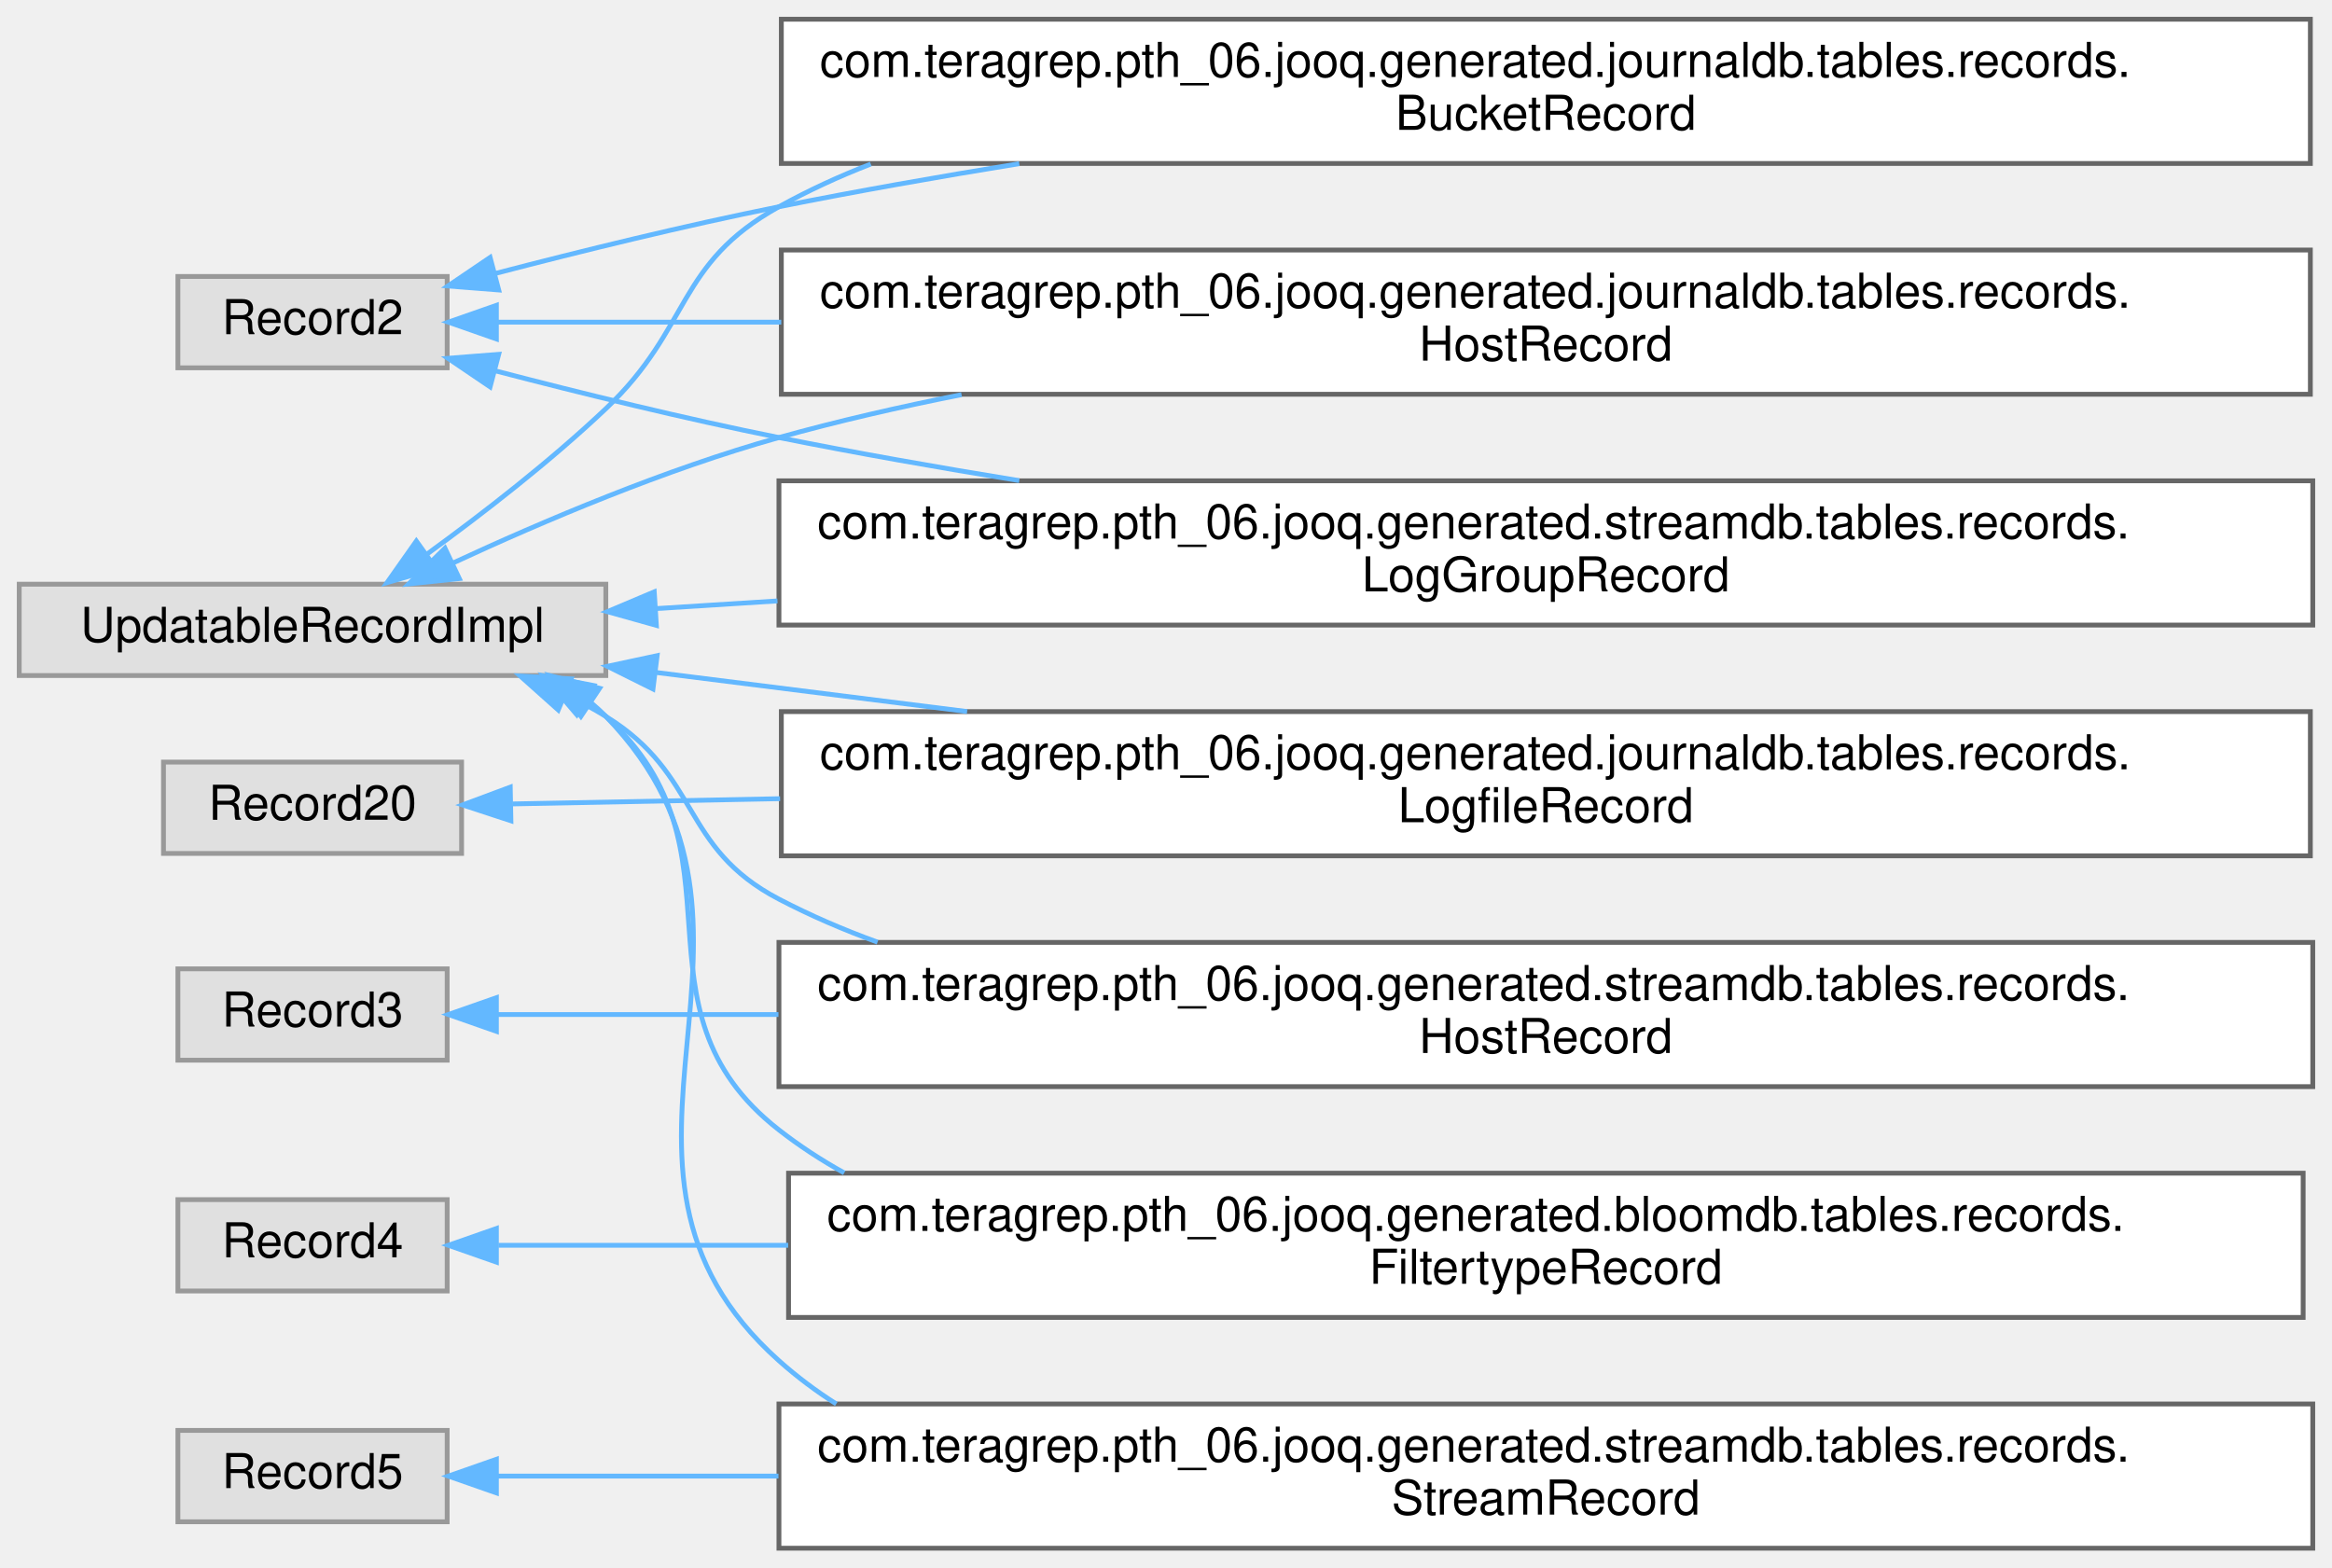
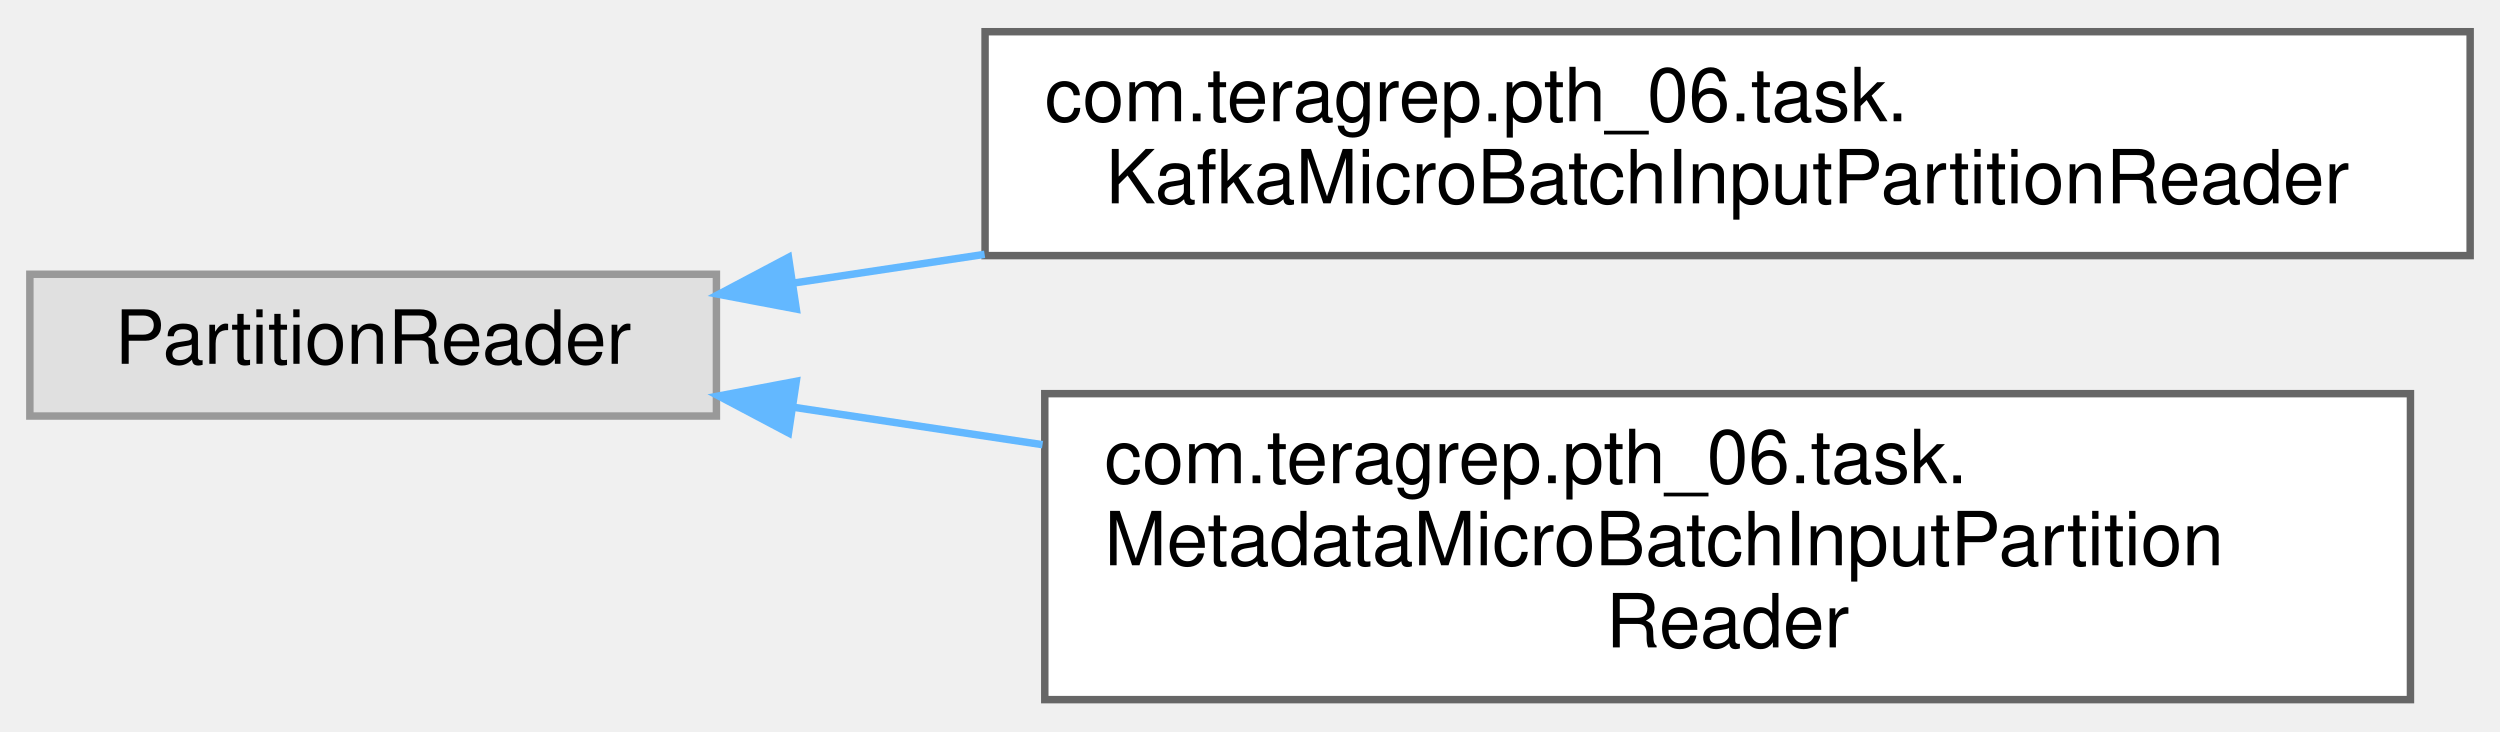
- <svg xmlns="http://www.w3.org/2000/svg" xmlns:xlink="http://www.w3.org/1999/xlink" width="485pt" height="326pt" viewBox="0.00 0.00 485.00 326.00">
-   <g id="graph0" class="graph" transform="scale(1 1) rotate(0) translate(4 322)">
+ <svg xmlns="http://www.w3.org/2000/svg" xmlns:xlink="http://www.w3.org/1999/xlink" width="335pt" height="98pt" viewBox="0.00 0.00 335.00 97.50">
+   <g id="graph0" class="graph" transform="scale(1 1) rotate(0) translate(4 93.5)">
    <g id="Node000000" class="node">
      <g id="a_Node000000">
        <a xlink:title=" ">
-           <polygon fill="#e0e0e0" stroke="#999999" points="89,-264.5 33,-264.5 33,-245.5 89,-245.5 89,-264.5" />
-           <text text-anchor="middle" x="61" y="-252.5" font-family="Helvetica,sans-Serif" font-size="10.00">Record2</text>
+           <polygon fill="#e0e0e0" stroke="#999999" points="92,-57 0,-57 0,-38 92,-38 92,-57" />
+           <text text-anchor="middle" x="46" y="-45" font-family="Helvetica,sans-Serif" font-size="10.00">PartitionReader</text>
        </a>
      </g>
    </g>
    <g id="Node000001" class="node">
      <g id="a_Node000001">
-         <a xlink:href="classcom_1_1teragrep_1_1pth__06_1_1jooq_1_1generated_1_1journaldb_1_1tables_1_1records_1_1BucketRecord.html" target="_top" xlink:title="Buckets in object storage.">
-           <polygon fill="white" stroke="#666666" points="476.5,-318 158.5,-318 158.5,-288 476.5,-288 476.5,-318" />
-           <text text-anchor="start" x="166.5" y="-306" font-family="Helvetica,sans-Serif" font-size="10.00">com.teragrep.pth_06.jooq.generated.journaldb.tables.records.</text>
-           <text text-anchor="middle" x="317.5" y="-295" font-family="Helvetica,sans-Serif" font-size="10.00">BucketRecord</text>
+         <a xlink:href="classcom_1_1teragrep_1_1pth__06_1_1task_1_1KafkaMicroBatchInputPartitionReader.html" target="_top" xlink:title=" ">
+           <polygon fill="white" stroke="#666666" points="327,-89.5 128,-89.5 128,-59.5 327,-59.5 327,-89.5" />
+           <text text-anchor="start" x="136" y="-77.5" font-family="Helvetica,sans-Serif" font-size="10.00">com.teragrep.pth_06.task.</text>
+           <text text-anchor="middle" x="227.5" y="-66.5" font-family="Helvetica,sans-Serif" font-size="10.00">KafkaMicroBatchInputPartitionReader</text>
        </a>
      </g>
    </g>
-     <g id="edge74_Node000000_Node000001" class="edge">
-       <g id="a_edge74_Node000000_Node000001">
+     <g id="edge72_Node000000_Node000001" class="edge">
+       <g id="a_edge72_Node000000_Node000001">
        <a xlink:title=" ">
-           <path fill="none" stroke="#63b8ff" d="M99.11,-265.15C116.84,-269.77 138.43,-275.08 158,-279 174.1,-282.22 191.2,-285.24 207.98,-287.96" />
-           <polygon fill="#63b8ff" stroke="#63b8ff" points="99.72,-261.69 89.16,-262.52 97.93,-268.46 99.72,-261.69" />
-         </a>
-       </g>
-     </g>
-     <g id="Node000005" class="node">
-       <g id="a_Node000005">
-         <a xlink:href="classcom_1_1teragrep_1_1pth__06_1_1jooq_1_1generated_1_1journaldb_1_1tables_1_1records_1_1HostRecord.html" target="_top" xlink:title="Host names.">
-           <polygon fill="white" stroke="#666666" points="476.5,-270 158.5,-270 158.5,-240 476.5,-240 476.5,-270" />
-           <text text-anchor="start" x="166.5" y="-258" font-family="Helvetica,sans-Serif" font-size="10.00">com.teragrep.pth_06.jooq.generated.journaldb.tables.records.</text>
-           <text text-anchor="middle" x="317.5" y="-247" font-family="Helvetica,sans-Serif" font-size="10.00">HostRecord</text>
-         </a>
-       </g>
-     </g>
-     <g id="edge75_Node000000_Node000005" class="edge">
-       <g id="a_edge75_Node000000_Node000005">
-         <a xlink:title=" ">
-           <path fill="none" stroke="#63b8ff" d="M99.46,-255C115.96,-255 136.58,-255 158.48,-255" />
-           <polygon fill="#63b8ff" stroke="#63b8ff" points="99.24,-251.5 89.24,-255 99.24,-258.5 99.24,-251.5" />
-         </a>
-       </g>
-     </g>
-     <g id="Node000010" class="node">
-       <g id="a_Node000010">
-         <a xlink:href="classcom_1_1teragrep_1_1pth__06_1_1jooq_1_1generated_1_1streamdb_1_1tables_1_1records_1_1LogGroupRecord.html" target="_top" xlink:title="This class is generated by jOOQ.">
-           <polygon fill="white" stroke="#666666" points="477,-222 158,-222 158,-192 477,-192 477,-222" />
-           <text text-anchor="start" x="166" y="-210" font-family="Helvetica,sans-Serif" font-size="10.00">com.teragrep.pth_06.jooq.generated.streamdb.tables.records.</text>
-           <text text-anchor="middle" x="317.5" y="-199" font-family="Helvetica,sans-Serif" font-size="10.00">LogGroupRecord</text>
-         </a>
-       </g>
-     </g>
-     <g id="edge76_Node000000_Node000010" class="edge">
-       <g id="a_edge76_Node000000_Node000010">
-         <a xlink:title=" ">
-           <path fill="none" stroke="#63b8ff" d="M99.11,-244.85C116.84,-240.23 138.43,-234.92 158,-231 174.1,-227.78 191.2,-224.76 207.98,-222.04" />
-           <polygon fill="#63b8ff" stroke="#63b8ff" points="97.93,-241.54 89.16,-247.48 99.72,-248.31 97.93,-241.54" />
-         </a>
-       </g>
-     </g>
-     <g id="Node000007" class="node">
-       <g id="a_Node000007">
-         <a xlink:title=" ">
-           <polygon fill="#e0e0e0" stroke="#999999" points="92,-163.5 30,-163.5 30,-144.5 92,-144.5 92,-163.5" />
-           <text text-anchor="middle" x="61" y="-151.5" font-family="Helvetica,sans-Serif" font-size="10.00">Record20</text>
-         </a>
-       </g>
-     </g>
-     <g id="Node000006" class="node">
-       <g id="a_Node000006">
-         <a xlink:href="classcom_1_1teragrep_1_1pth__06_1_1jooq_1_1generated_1_1journaldb_1_1tables_1_1records_1_1LogfileRecord.html" target="_top" xlink:title="Contains information for log files that have been run through Log Archiver.">
-           <polygon fill="white" stroke="#666666" points="476.5,-174 158.5,-174 158.5,-144 476.5,-144 476.5,-174" />
-           <text text-anchor="start" x="166.5" y="-162" font-family="Helvetica,sans-Serif" font-size="10.00">com.teragrep.pth_06.jooq.generated.journaldb.tables.records.</text>
-           <text text-anchor="middle" x="317.5" y="-151" font-family="Helvetica,sans-Serif" font-size="10.00">LogfileRecord</text>
-         </a>
-       </g>
-     </g>
-     <g id="edge77_Node000007_Node000006" class="edge">
-       <g id="a_edge77_Node000007_Node000006">
-         <a xlink:title=" ">
-           <path fill="none" stroke="#63b8ff" d="M102.61,-154.8C118.49,-155.11 137.8,-155.49 158.24,-155.89" />
-           <polygon fill="#63b8ff" stroke="#63b8ff" points="102.26,-151.29 92.19,-154.59 102.12,-158.29 102.26,-151.29" />
-         </a>
-       </g>
-     </g>
-     <g id="Node000009" class="node">
-       <g id="a_Node000009">
-         <a xlink:title=" ">
-           <polygon fill="#e0e0e0" stroke="#999999" points="89,-120.5 33,-120.5 33,-101.5 89,-101.5 89,-120.5" />
-           <text text-anchor="middle" x="61" y="-108.5" font-family="Helvetica,sans-Serif" font-size="10.00">Record3</text>
-         </a>
-       </g>
-     </g>
-     <g id="Node000008" class="node">
-       <g id="a_Node000008">
-         <a xlink:href="classcom_1_1teragrep_1_1pth__06_1_1jooq_1_1generated_1_1streamdb_1_1tables_1_1records_1_1HostRecord.html" target="_top" xlink:title="This class is generated by jOOQ.">
-           <polygon fill="white" stroke="#666666" points="477,-126 158,-126 158,-96 477,-96 477,-126" />
-           <text text-anchor="start" x="166" y="-114" font-family="Helvetica,sans-Serif" font-size="10.00">com.teragrep.pth_06.jooq.generated.streamdb.tables.records.</text>
-           <text text-anchor="middle" x="317.5" y="-103" font-family="Helvetica,sans-Serif" font-size="10.00">HostRecord</text>
-         </a>
-       </g>
-     </g>
-     <g id="edge78_Node000009_Node000008" class="edge">
-       <g id="a_edge78_Node000009_Node000008">
-         <a xlink:title=" ">
-           <path fill="none" stroke="#63b8ff" d="M99.38,-111C115.75,-111 136.18,-111 157.9,-111" />
-           <polygon fill="#63b8ff" stroke="#63b8ff" points="99.24,-107.5 89.24,-111 99.24,-114.5 99.24,-107.5" />
-         </a>
-       </g>
-     </g>
-     <g id="Node000004" class="node">
-       <g id="a_Node000004">
-         <a xlink:title=" ">
-           <polygon fill="#e0e0e0" stroke="#999999" points="89,-72.5 33,-72.5 33,-53.5 89,-53.5 89,-72.5" />
-           <text text-anchor="middle" x="61" y="-60.5" font-family="Helvetica,sans-Serif" font-size="10.00">Record4</text>
-         </a>
-       </g>
-     </g>
-     <g id="Node000003" class="node">
-       <g id="a_Node000003">
-         <a xlink:href="classcom_1_1teragrep_1_1pth__06_1_1jooq_1_1generated_1_1bloomdb_1_1tables_1_1records_1_1FiltertypeRecord.html" target="_top" xlink:title="This class is generated by jOOQ.">
-           <polygon fill="white" stroke="#666666" points="475,-78 160,-78 160,-48 475,-48 475,-78" />
-           <text text-anchor="start" x="168" y="-66" font-family="Helvetica,sans-Serif" font-size="10.00">com.teragrep.pth_06.jooq.generated.bloomdb.tables.records.</text>
-           <text text-anchor="middle" x="317.5" y="-55" font-family="Helvetica,sans-Serif" font-size="10.00">FiltertypeRecord</text>
-         </a>
-       </g>
-     </g>
-     <g id="edge79_Node000004_Node000003" class="edge">
-       <g id="a_edge79_Node000004_Node000003">
-         <a xlink:title=" ">
-           <path fill="none" stroke="#63b8ff" d="M99.66,-63C116.49,-63 137.57,-63 159.93,-63" />
-           <polygon fill="#63b8ff" stroke="#63b8ff" points="99.24,-59.5 89.24,-63 99.24,-66.5 99.24,-59.5" />
-         </a>
-       </g>
-     </g>
-     <g id="Node000012" class="node">
-       <g id="a_Node000012">
-         <a xlink:title=" ">
-           <polygon fill="#e0e0e0" stroke="#999999" points="89,-24.5 33,-24.5 33,-5.5 89,-5.5 89,-24.5" />
-           <text text-anchor="middle" x="61" y="-12.5" font-family="Helvetica,sans-Serif" font-size="10.00">Record5</text>
-         </a>
-       </g>
-     </g>
-     <g id="Node000011" class="node">
-       <g id="a_Node000011">
-         <a xlink:href="classcom_1_1teragrep_1_1pth__06_1_1jooq_1_1generated_1_1streamdb_1_1tables_1_1records_1_1StreamRecord.html" target="_top" xlink:title="This class is generated by jOOQ.">
-           <polygon fill="white" stroke="#666666" points="477,-30 158,-30 158,0 477,0 477,-30" />
-           <text text-anchor="start" x="166" y="-18" font-family="Helvetica,sans-Serif" font-size="10.00">com.teragrep.pth_06.jooq.generated.streamdb.tables.records.</text>
-           <text text-anchor="middle" x="317.5" y="-7" font-family="Helvetica,sans-Serif" font-size="10.00">StreamRecord</text>
-         </a>
-       </g>
-     </g>
-     <g id="edge80_Node000012_Node000011" class="edge">
-       <g id="a_edge80_Node000012_Node000011">
-         <a xlink:title=" ">
-           <path fill="none" stroke="#63b8ff" d="M99.38,-15C115.75,-15 136.18,-15 157.9,-15" />
-           <polygon fill="#63b8ff" stroke="#63b8ff" points="99.24,-11.5 89.24,-15 99.24,-18.5 99.24,-11.5" />
+           <path fill="none" stroke="#63b8ff" d="M102.39,-55.83C110.57,-57.06 119.2,-58.36 127.94,-59.67" />
+           <polygon fill="#63b8ff" stroke="#63b8ff" points="102.7,-52.34 92.3,-54.31 101.66,-59.26 102.7,-52.34" />
        </a>
      </g>
    </g>
    <g id="Node000002" class="node">
      <g id="a_Node000002">
-         <a xlink:title=" ">
-           <polygon fill="#e0e0e0" stroke="#999999" points="122,-200.5 0,-200.5 0,-181.5 122,-181.5 122,-200.5" />
-           <text text-anchor="middle" x="61" y="-188.5" font-family="Helvetica,sans-Serif" font-size="10.00">UpdatableRecordImpl</text>
+         <a xlink:href="classcom_1_1teragrep_1_1pth__06_1_1task_1_1MetadataMicroBatchInputPartitionReader.html" target="_top" xlink:title=" ">
+           <polygon fill="white" stroke="#666666" points="319,-41 136,-41 136,0 319,0 319,-41" />
+           <text text-anchor="start" x="144" y="-29" font-family="Helvetica,sans-Serif" font-size="10.00">com.teragrep.pth_06.task.</text>
+           <text text-anchor="start" x="144" y="-18" font-family="Helvetica,sans-Serif" font-size="10.00">MetadataMicroBatchInputPartition</text>
+           <text text-anchor="middle" x="227.5" y="-7" font-family="Helvetica,sans-Serif" font-size="10.00">Reader</text>
        </a>
      </g>
    </g>
-     <g id="edge82_Node000002_Node000001" class="edge">
-       <g id="a_edge82_Node000002_Node000001">
+     <g id="edge73_Node000000_Node000002" class="edge">
+       <g id="a_edge73_Node000000_Node000002">
        <a xlink:title=" ">
-           <path fill="none" stroke="#63b8ff" d="M84.8,-206.75C96.4,-215.18 110.46,-226.07 122,-237 139.85,-253.9 136.5,-267.08 158,-279 164.09,-282.37 170.49,-285.32 177.1,-287.88" />
-           <polygon fill="#63b8ff" stroke="#63b8ff" points="86.66,-203.78 76.49,-200.82 82.59,-209.47 86.66,-203.78" />
-         </a>
-       </g>
-     </g>
-     <g id="edge83_Node000002_Node000005" class="edge">
-       <g id="a_edge83_Node000002_Node000005">
-         <a xlink:title=" ">
-           <path fill="none" stroke="#63b8ff" d="M90.17,-204.89C108.96,-213.61 134.46,-224.42 158,-231 170.2,-234.41 183.06,-237.36 195.98,-239.92" />
-           <polygon fill="#63b8ff" stroke="#63b8ff" points="91.53,-201.66 80.99,-200.55 88.54,-207.99 91.53,-201.66" />
-         </a>
-       </g>
-     </g>
-     <g id="edge86_Node000002_Node000010" class="edge">
-       <g id="a_edge86_Node000002_Node000010">
-         <a xlink:title=" ">
-           <path fill="none" stroke="#63b8ff" d="M132.37,-195.42C140.48,-195.93 148.98,-196.47 157.69,-197.02" />
-           <polygon fill="#63b8ff" stroke="#63b8ff" points="132.51,-191.93 122.31,-194.79 132.07,-198.91 132.51,-191.93" />
-         </a>
-       </g>
-     </g>
-     <g id="edge84_Node000002_Node000006" class="edge">
-       <g id="a_edge84_Node000002_Node000006">
-         <a xlink:title=" ">
-           <path fill="none" stroke="#63b8ff" d="M132.3,-182.16C152.42,-179.63 174.94,-176.8 197.14,-174.01" />
-           <polygon fill="#63b8ff" stroke="#63b8ff" points="131.8,-178.7 122.31,-183.42 132.67,-185.64 131.8,-178.7" />
-         </a>
-       </g>
-     </g>
-     <g id="edge85_Node000002_Node000008" class="edge">
-       <g id="a_edge85_Node000002_Node000008">
-         <a xlink:title=" ">
-           <path fill="none" stroke="#63b8ff" d="M113.66,-177.48C116.55,-176.12 119.35,-174.63 122,-173 141.81,-160.8 137.38,-145.77 158,-135 164.54,-131.59 171.42,-128.62 178.51,-126.05" />
-           <polygon fill="#63b8ff" stroke="#63b8ff" points="112.1,-174.34 104.2,-181.4 114.78,-180.81 112.1,-174.34" />
-         </a>
-       </g>
-     </g>
-     <g id="edge81_Node000002_Node000003" class="edge">
-       <g id="a_edge81_Node000002_Node000003">
-         <a xlink:title=" ">
-           <path fill="none" stroke="#63b8ff" d="M117.87,-176.3C119.31,-175.27 120.69,-174.18 122,-173 152.8,-145.28 125.32,-112.48 158,-87 162.28,-83.66 166.83,-80.69 171.58,-78.06" />
-           <polygon fill="#63b8ff" stroke="#63b8ff" points="115.95,-173.37 109.08,-181.44 119.48,-179.42 115.95,-173.37" />
-         </a>
-       </g>
-     </g>
-     <g id="edge87_Node000002_Node000011" class="edge">
-       <g id="a_edge87_Node000002_Node000011">
-         <a xlink:title=" ">
-           <path fill="none" stroke="#63b8ff" d="M119.05,-175.74C120.07,-174.88 121.06,-173.97 122,-173 164.97,-128.77 112.02,-80.09 158,-39 161.74,-35.66 165.73,-32.67 169.93,-30.01" />
-           <polygon fill="#63b8ff" stroke="#63b8ff" points="116.82,-173.02 110.43,-181.47 120.7,-178.85 116.82,-173.02" />
+           <path fill="none" stroke="#63b8ff" d="M102.24,-39.19C112.87,-37.59 124.27,-35.88 135.7,-34.16" />
+           <polygon fill="#63b8ff" stroke="#63b8ff" points="101.66,-35.74 92.3,-40.69 102.7,-42.66 101.66,-35.74" />
        </a>
      </g>
    </g>
  </g>
</svg>
